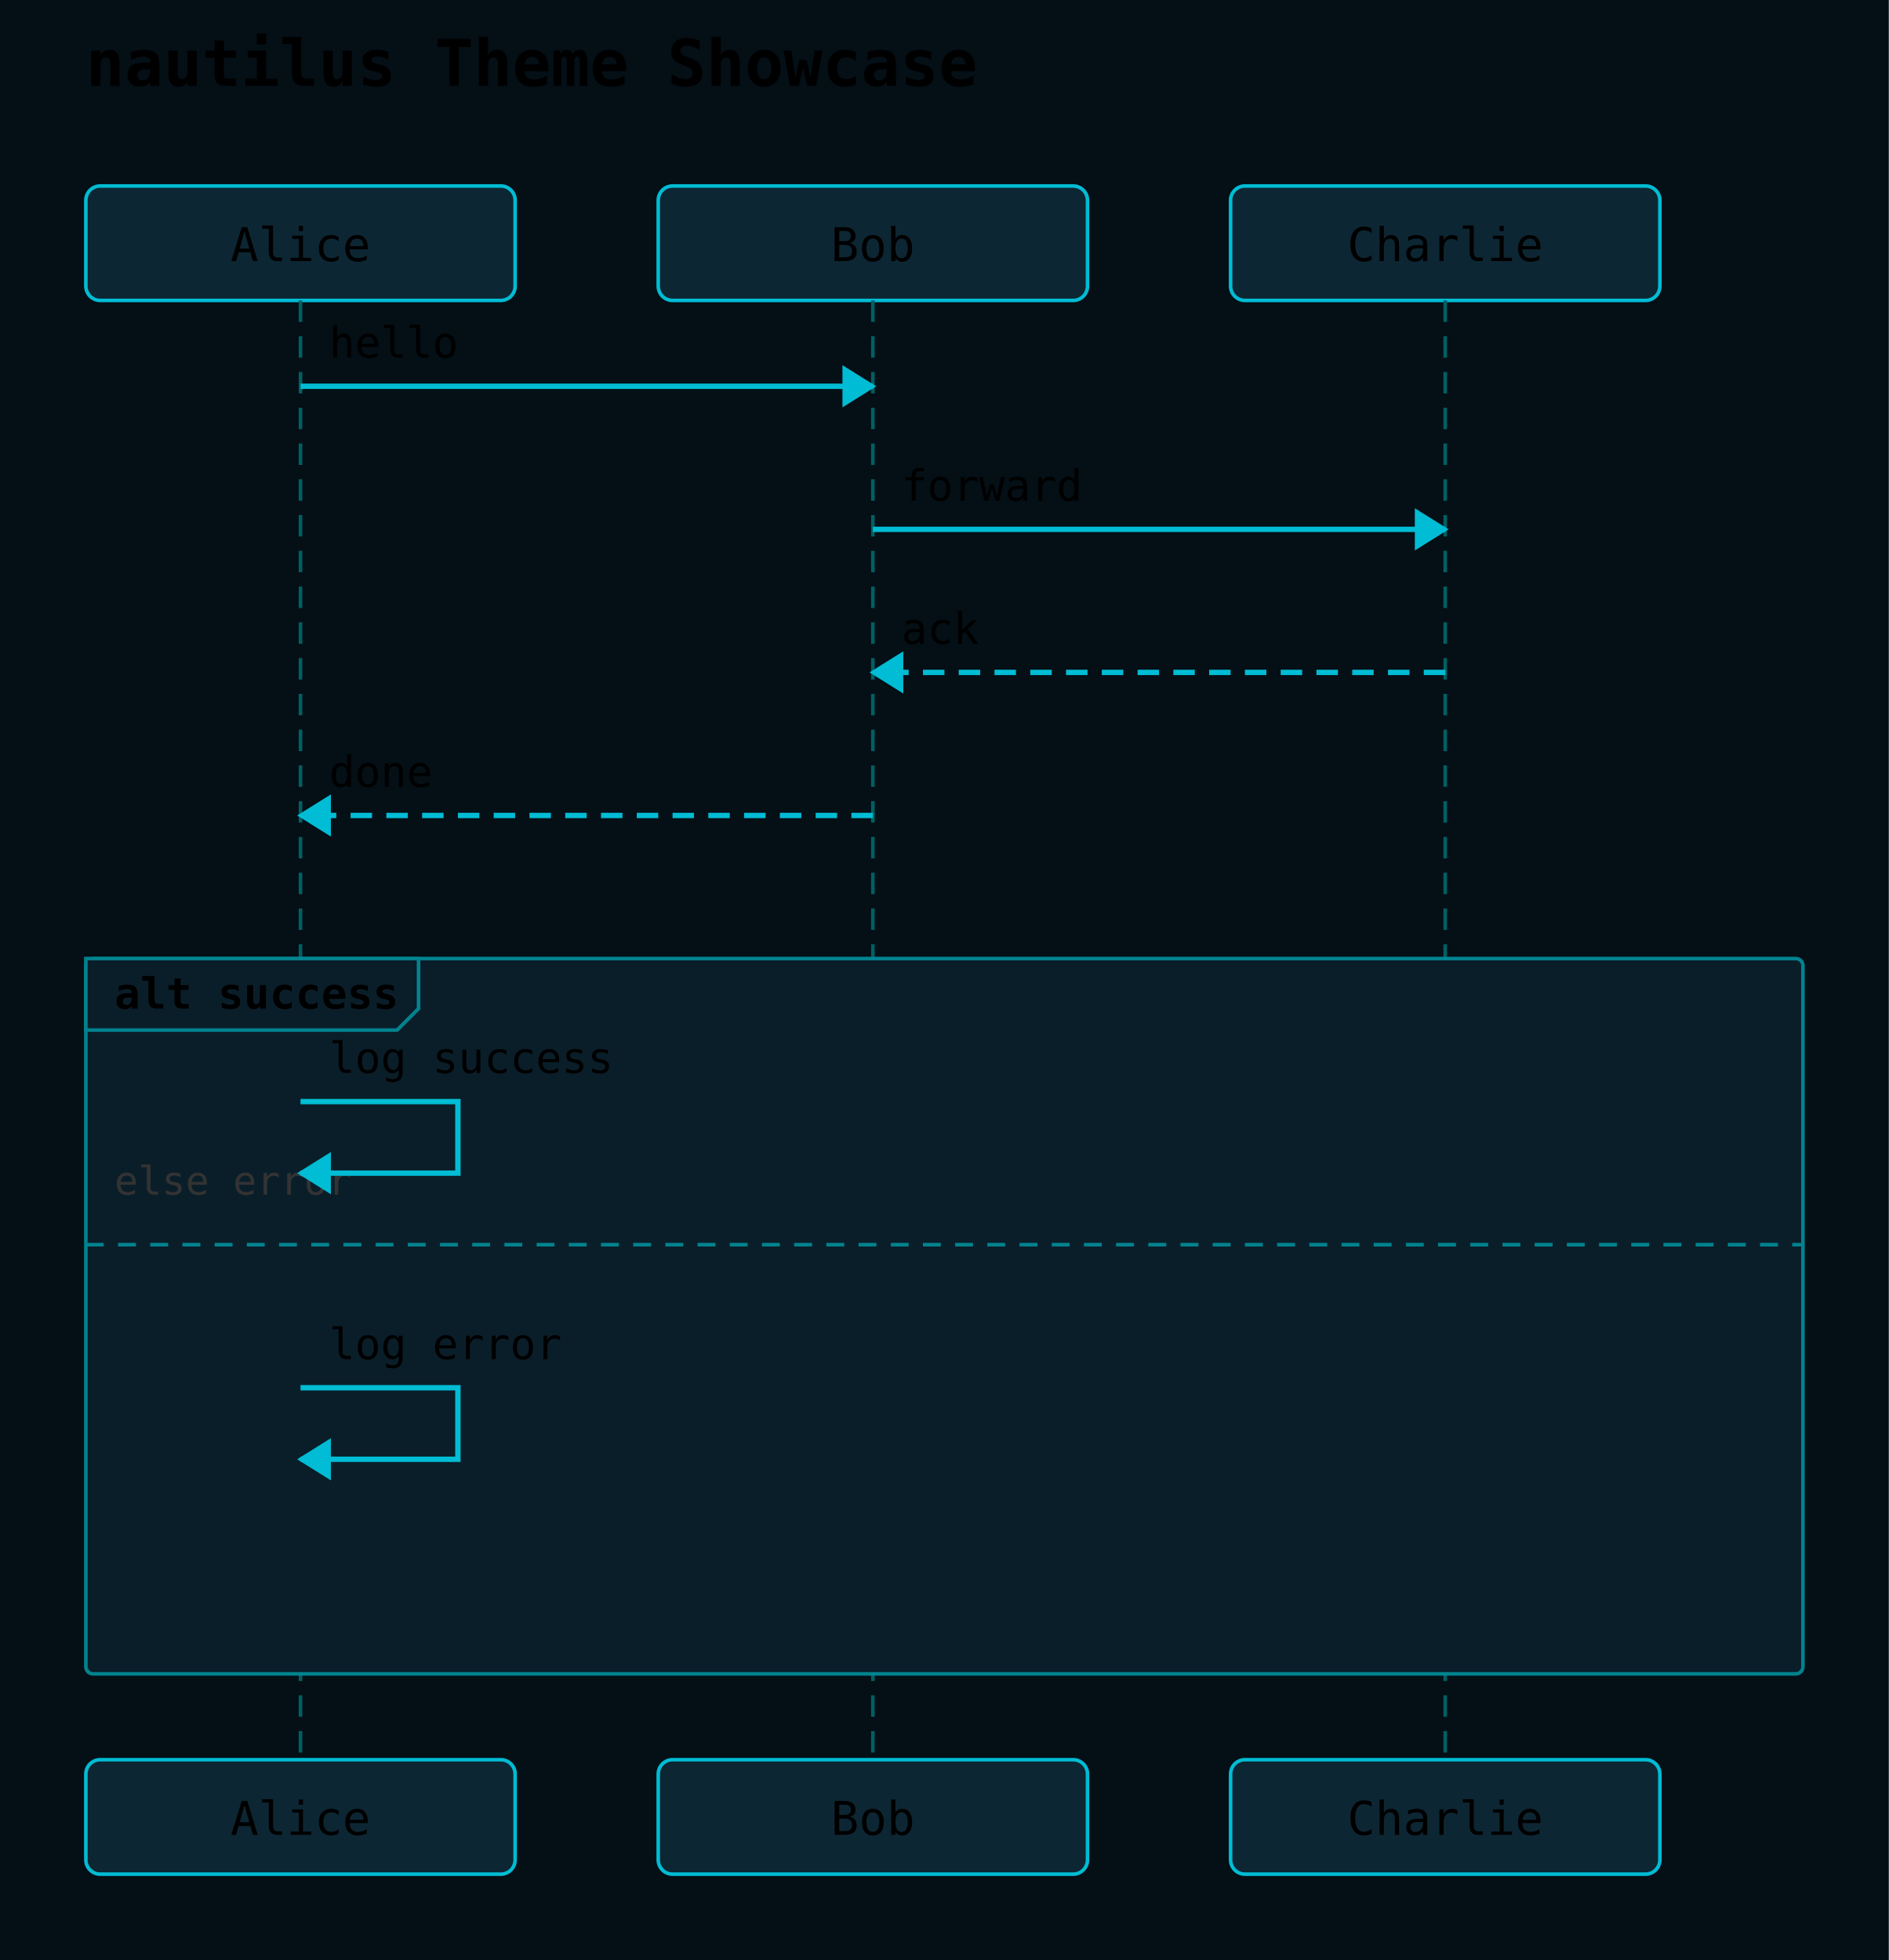
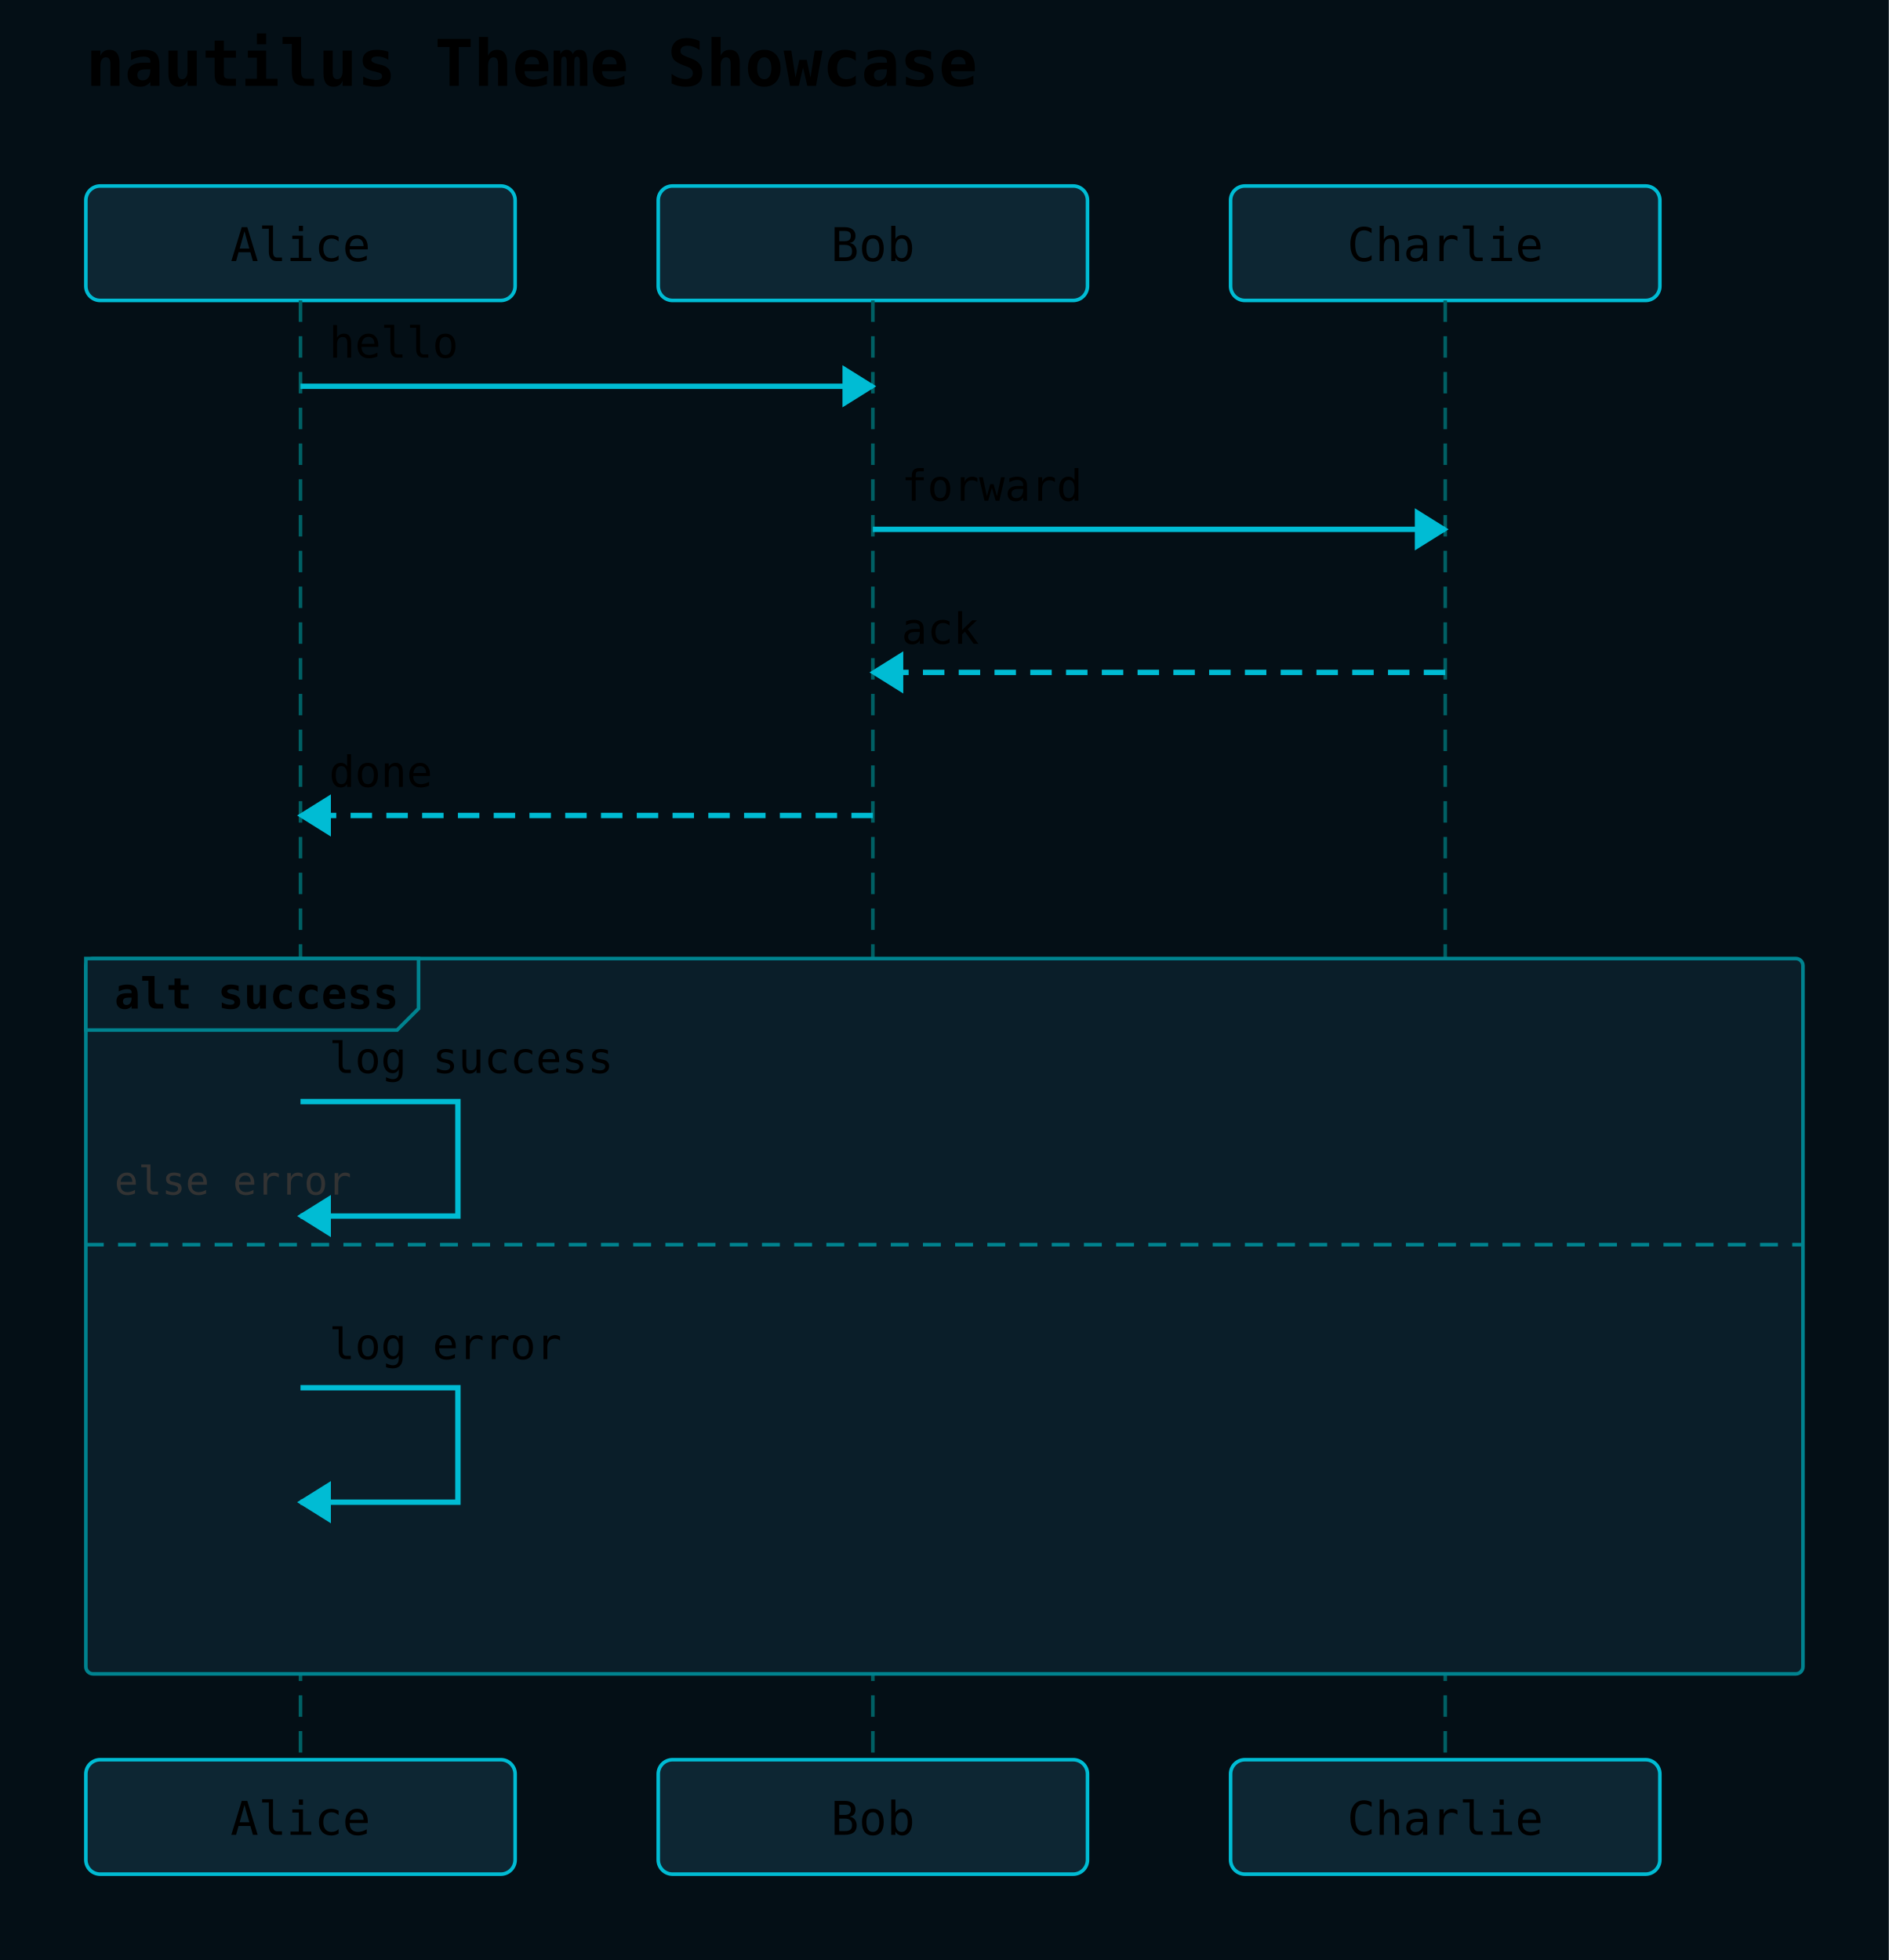
<svg xmlns="http://www.w3.org/2000/svg" width="528" height="548" viewBox="0 0 528 548">
  <rect width="100%" height="100%" fill="#040f16" />
  <text x="24" y="24" font-family="monospace" font-size="18" font-weight="600">nautilus Theme Showcase</text>
  <rect x="24" y="52" width="120" height="32" rx="4" ry="4" fill="#0d2633" stroke="#00bcd4" stroke-width="1" />
  <text x="84" y="73" text-anchor="middle" font-family="monospace" font-size="13">Alice</text>
  <rect x="184" y="52" width="120" height="32" rx="4" ry="4" fill="#0d2633" stroke="#00bcd4" stroke-width="1" />
  <text x="244" y="73" text-anchor="middle" font-family="monospace" font-size="13">Bob</text>
  <rect x="344" y="52" width="120" height="32" rx="4" ry="4" fill="#0d2633" stroke="#00bcd4" stroke-width="1" />
  <text x="404" y="73" text-anchor="middle" font-family="monospace" font-size="13">Charlie</text>
  <line x1="84" y1="84" x2="84" y2="492" stroke="#006064" stroke-width="1" stroke-dasharray="6 4" />
  <line x1="244" y1="84" x2="244" y2="492" stroke="#006064" stroke-width="1" stroke-dasharray="6 4" />
  <line x1="404" y1="84" x2="404" y2="492" stroke="#006064" stroke-width="1" stroke-dasharray="6 4" />
  <rect x="24" y="268" width="480" height="200" rx="2" ry="2" fill="#0a1e29" stroke="#00838f" stroke-width="1" />
  <polygon points="24,268 117,268 117,282 111,288 24,288" fill="#0a1e29" stroke="#00838f" stroke-width="1" />
  <text x="32" y="282" font-family="monospace" font-size="12" font-weight="600">alt success</text>
  <line x1="24" y1="348" x2="504" y2="348" stroke="#00838f" stroke-width="1" stroke-dasharray="5 4" />
  <text x="32" y="334" font-family="monospace" font-size="11" fill="#333">else error</text>
  <line x1="84" y1="108" x2="244" y2="108" stroke="#00bcd4" stroke-width="1.5" />
  <polygon points="244,108 236,103 236,113" fill="#00bcd4" stroke="#00bcd4" stroke-width="1" />
  <text x="92" y="100" text-anchor="start" font-family="monospace" font-size="12">hello</text>
  <line x1="244" y1="148" x2="404" y2="148" stroke="#00bcd4" stroke-width="1.5" />
  <polygon points="404,148 396,143 396,153" fill="#00bcd4" stroke="#00bcd4" stroke-width="1" />
  <text x="252" y="140" text-anchor="start" font-family="monospace" font-size="12">forward</text>
  <line x1="404" y1="188" x2="244" y2="188" stroke="#00bcd4" stroke-width="1.5" stroke-dasharray="6 4" />
  <polygon points="244,188 252,183 252,193" fill="#00bcd4" stroke="#00bcd4" stroke-width="1" />
  <text x="252" y="180" text-anchor="start" font-family="monospace" font-size="12">ack</text>
  <line x1="244" y1="228" x2="84" y2="228" stroke="#00bcd4" stroke-width="1.5" stroke-dasharray="6 4" />
  <polygon points="84,228 92,223 92,233" fill="#00bcd4" stroke="#00bcd4" stroke-width="1" />
  <text x="92" y="220" text-anchor="start" font-family="monospace" font-size="12">done</text>
-   <path d="M 84 308 L 128 308 L 128 328 L 84 328" fill="none" stroke="#00bcd4" stroke-width="1.5" />
-   <polygon points="84,328 92,323 92,333" fill="#00bcd4" stroke="#00bcd4" stroke-width="1" />
+   <path d="M 84 308 L 128 308 L 128 340 L 84 340" fill="none" stroke="#00bcd4" stroke-width="1.5" />
+   <polygon points="84,340 92,335 92,345" fill="#00bcd4" stroke="#00bcd4" stroke-width="1" />
  <text x="92" y="300" text-anchor="start" font-family="monospace" font-size="12">log success</text>
-   <path d="M 84 388 L 128 388 L 128 408 L 84 408" fill="none" stroke="#00bcd4" stroke-width="1.5" />
-   <polygon points="84,408 92,403 92,413" fill="#00bcd4" stroke="#00bcd4" stroke-width="1" />
+   <path d="M 84 388 L 128 388 L 128 420 L 84 420" fill="none" stroke="#00bcd4" stroke-width="1.5" />
+   <polygon points="84,420 92,415 92,425" fill="#00bcd4" stroke="#00bcd4" stroke-width="1" />
  <text x="92" y="380" text-anchor="start" font-family="monospace" font-size="12">log error</text>
  <rect x="24" y="492" width="120" height="32" rx="4" ry="4" fill="#0d2633" stroke="#00bcd4" stroke-width="1" />
  <text x="84" y="513" text-anchor="middle" font-family="monospace" font-size="13">Alice</text>
  <rect x="184" y="492" width="120" height="32" rx="4" ry="4" fill="#0d2633" stroke="#00bcd4" stroke-width="1" />
  <text x="244" y="513" text-anchor="middle" font-family="monospace" font-size="13">Bob</text>
  <rect x="344" y="492" width="120" height="32" rx="4" ry="4" fill="#0d2633" stroke="#00bcd4" stroke-width="1" />
  <text x="404" y="513" text-anchor="middle" font-family="monospace" font-size="13">Charlie</text>
</svg>
